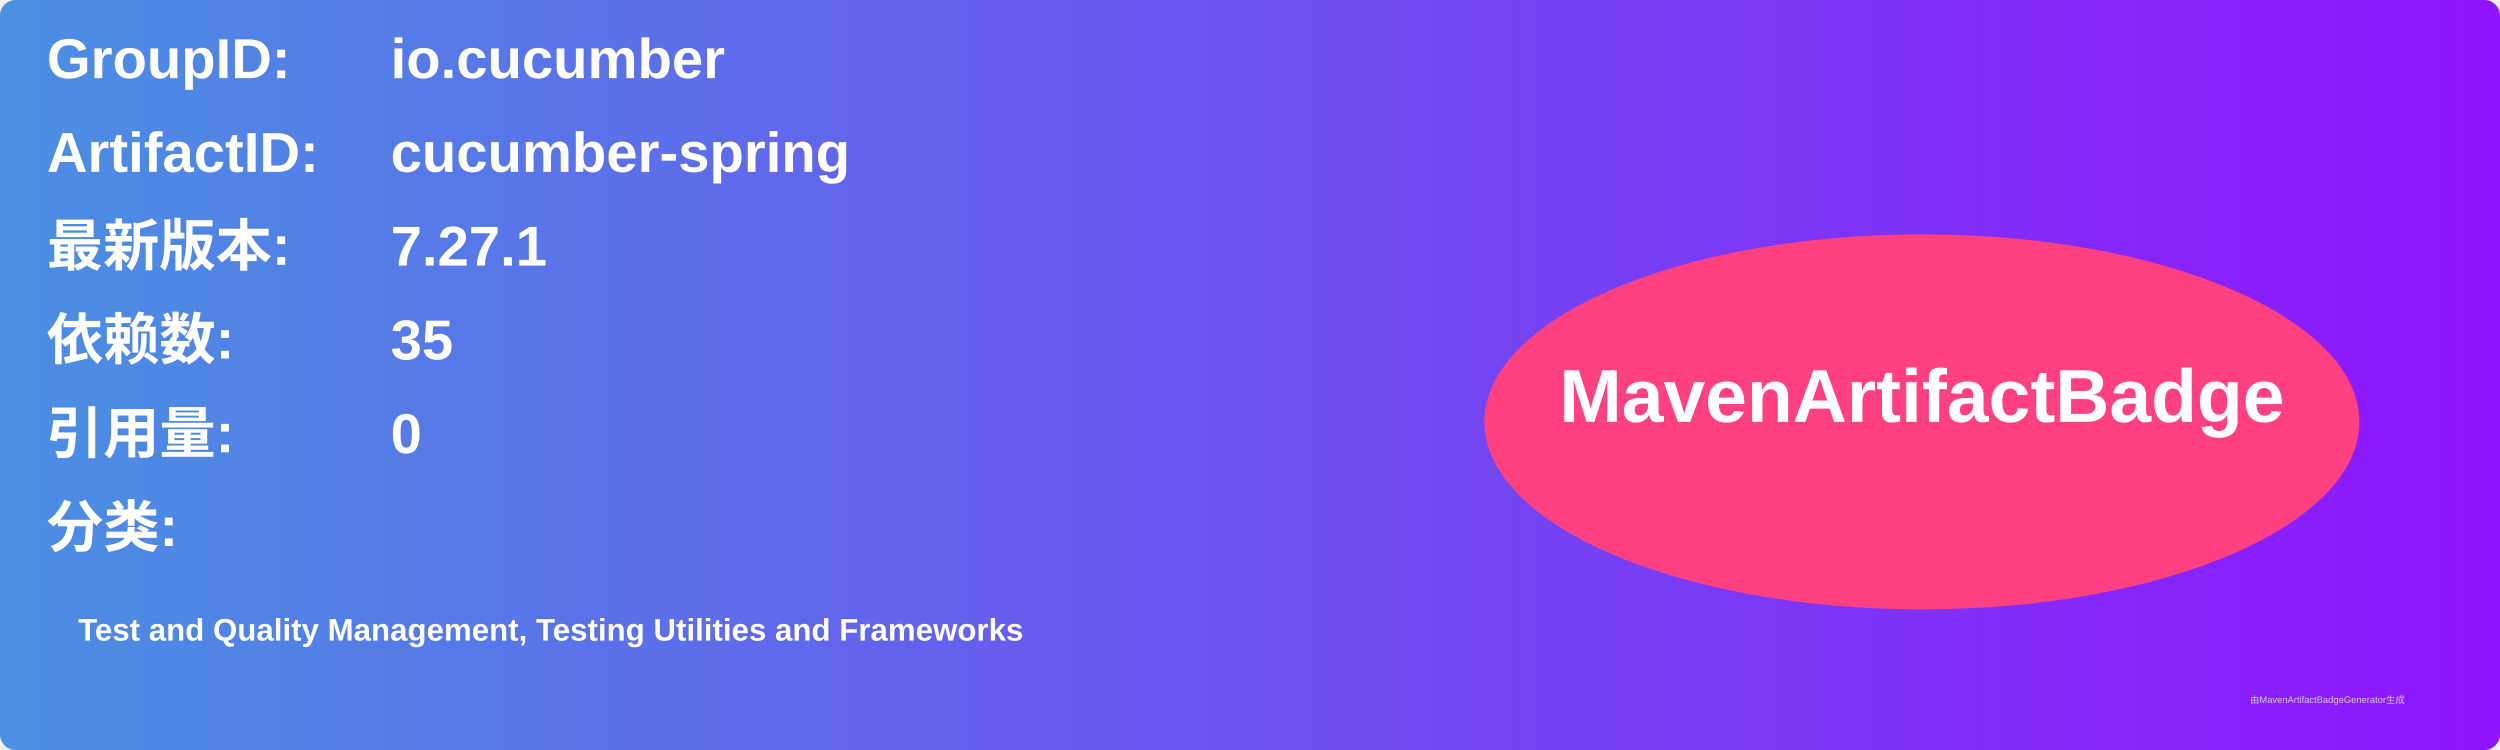
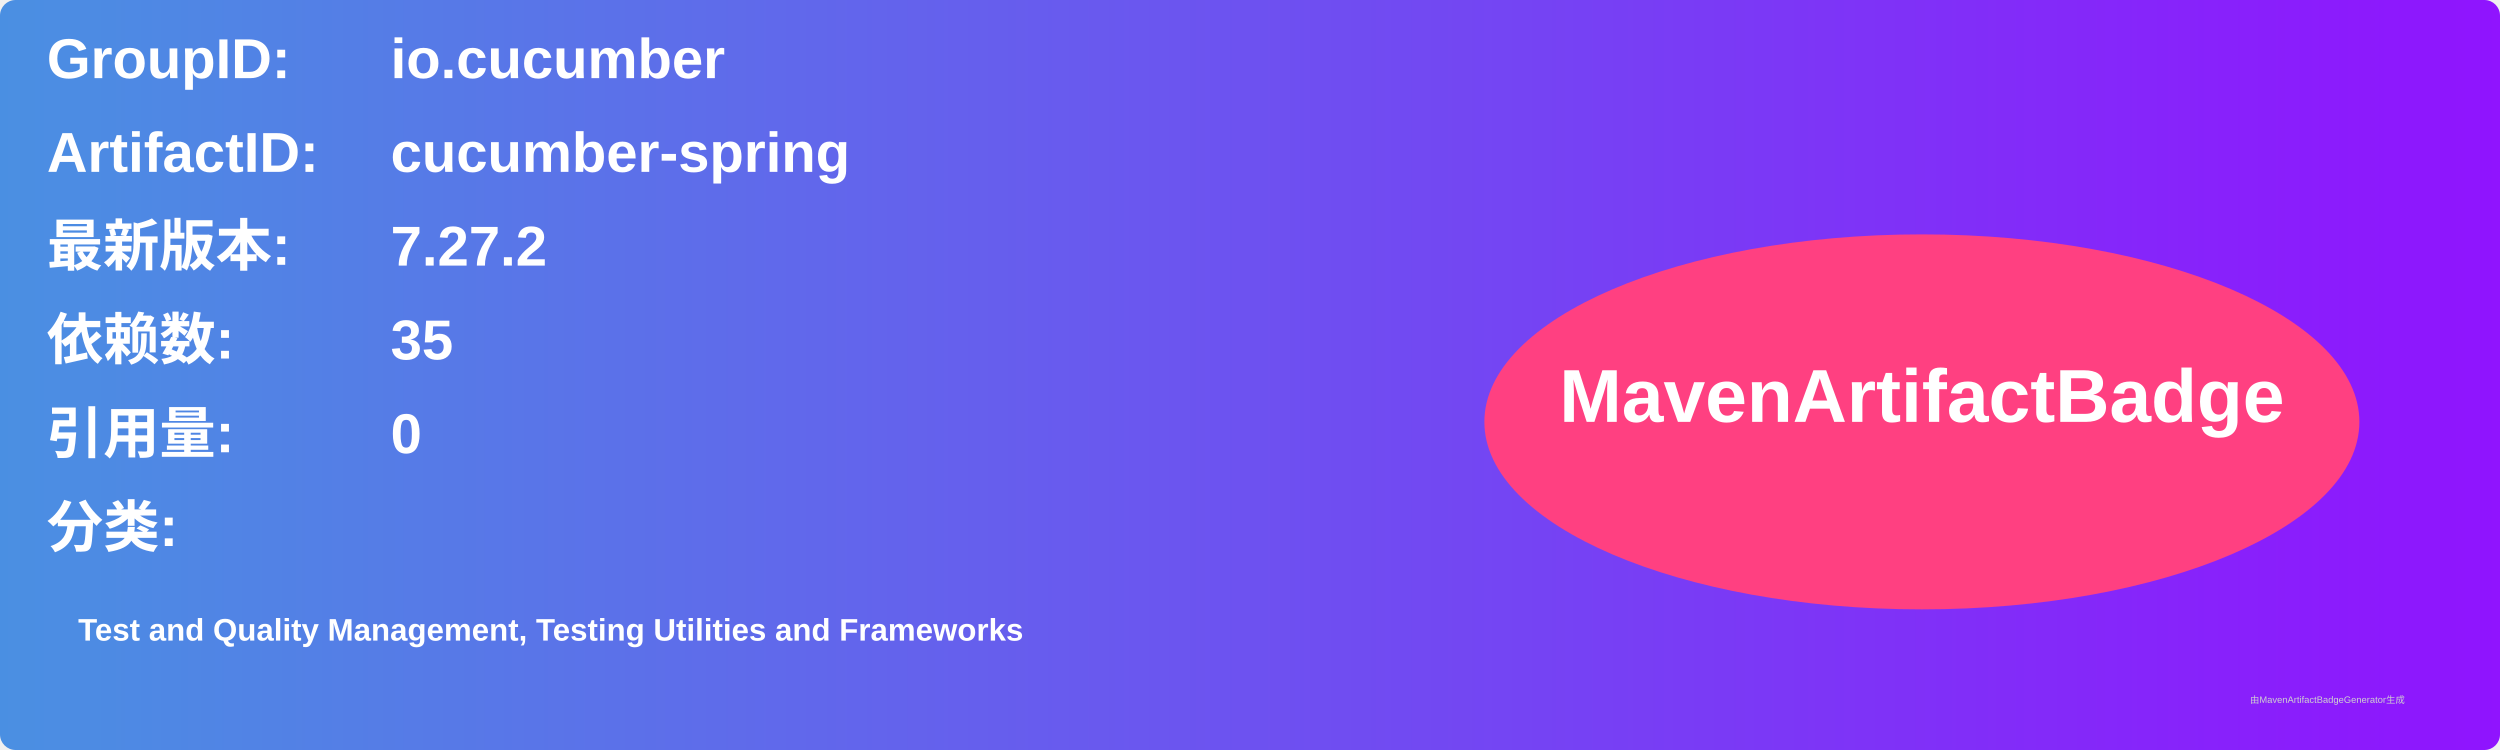
<svg xmlns="http://www.w3.org/2000/svg" width="800" height="240" viewBox="0 0 800 240">
  <linearGradient id="grad" x1="0%" y1="0%" x2="100%" y2="0%">
    <stop offset="0%" stop-color="#4a90e2" />
    <stop offset="100%" stop-color="#9013fe" />
  </linearGradient>
  <rect width="100%" height="100%" rx="5" ry="5" fill="url(#grad)" />
  <g transform="translate(15, 15)">
    <text x="0" y="10" font-family="Arial" font-size="18" fill="white" font-weight="bold" width="260">GroupID:</text>
    <text x="110" y="10" font-family="Arial" font-size="18" fill="white" font-weight="bold" width="460">io.cucumber</text>
    <text x="0" y="40" font-family="Arial" font-size="18" fill="white" font-weight="bold" width="260">ArtifactID:</text>
    <text x="110" y="40" font-family="Arial" font-size="18" fill="white" font-weight="bold" width="460">cucumber-spring</text>
    <text x="0" y="70" font-family="Arial" font-size="18" fill="white" font-weight="bold">最新版本:</text>
    <text x="110" y="70" font-family="Arial" font-size="18" fill="white" font-weight="bold">
-       <tspan font-weight="bold">7.27.1</tspan>
+       <tspan font-weight="bold">7.27.2</tspan>
    </text>
    <text x="0" y="100" font-family="Arial" font-size="18" fill="white" font-weight="bold">依赖数: </text>
    <text x="110" y="100" font-family="Arial" font-size="18" fill="white">
      <tspan font-weight="bold">35</tspan>
    </text>
    <text x="0" y="130" font-family="Arial" font-size="18" fill="white" font-weight="bold">引用量: </text>
    <text x="110" y="130" font-family="Arial" font-size="18" fill="white">
      <tspan font-weight="bold">0</tspan>
    </text>
    <text x="0" y="160" font-family="Arial" font-size="18" fill="white" font-weight="bold">分类:</text>
    <text x="10" y="190" font-family="Arial" font-size="10" fill="white">
      <tspan font-weight="bold">Test and Quality Management, Testing Utilities and Frameworks</tspan>
    </text>
    <ellipse cx="600" cy="120" rx="140" ry="60" fill="#ff4081" />
    <text x="600" y="120" text-anchor="middle" font-family="Arial" font-size="24" fill="white" font-weight="bold">MavenArtifactBadge</text>
  </g>
  <text x="720" y="225" font-family="Arial" font-size="3" fill="#d0d0d0">由MavenArtifactBadgeGenerator生成</text>
</svg>
